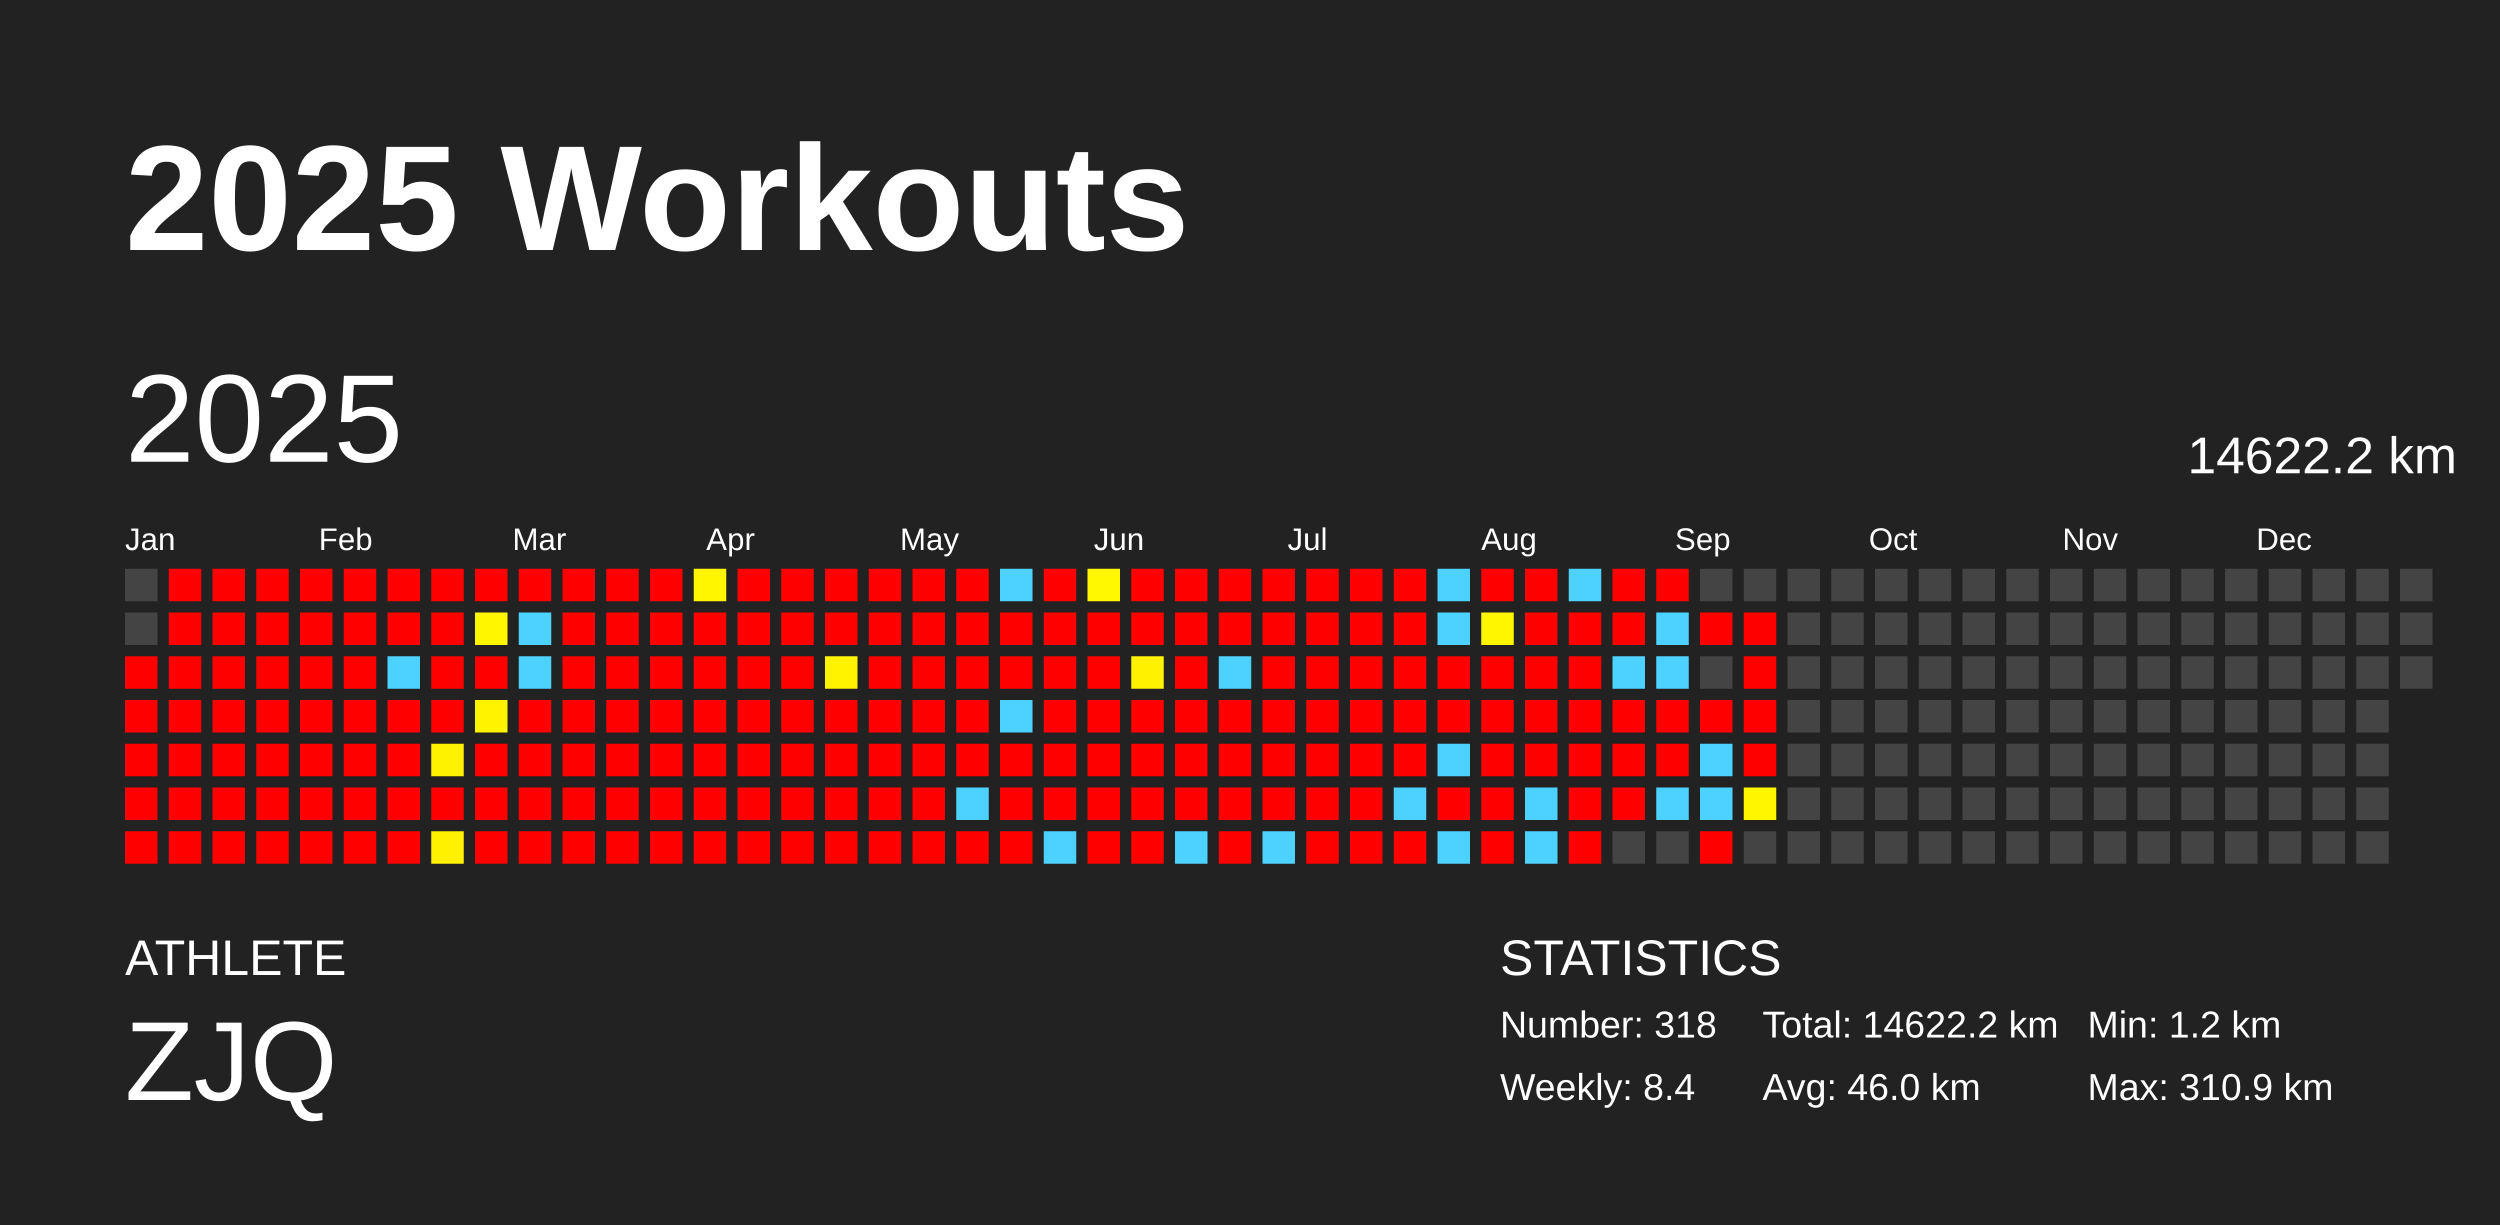
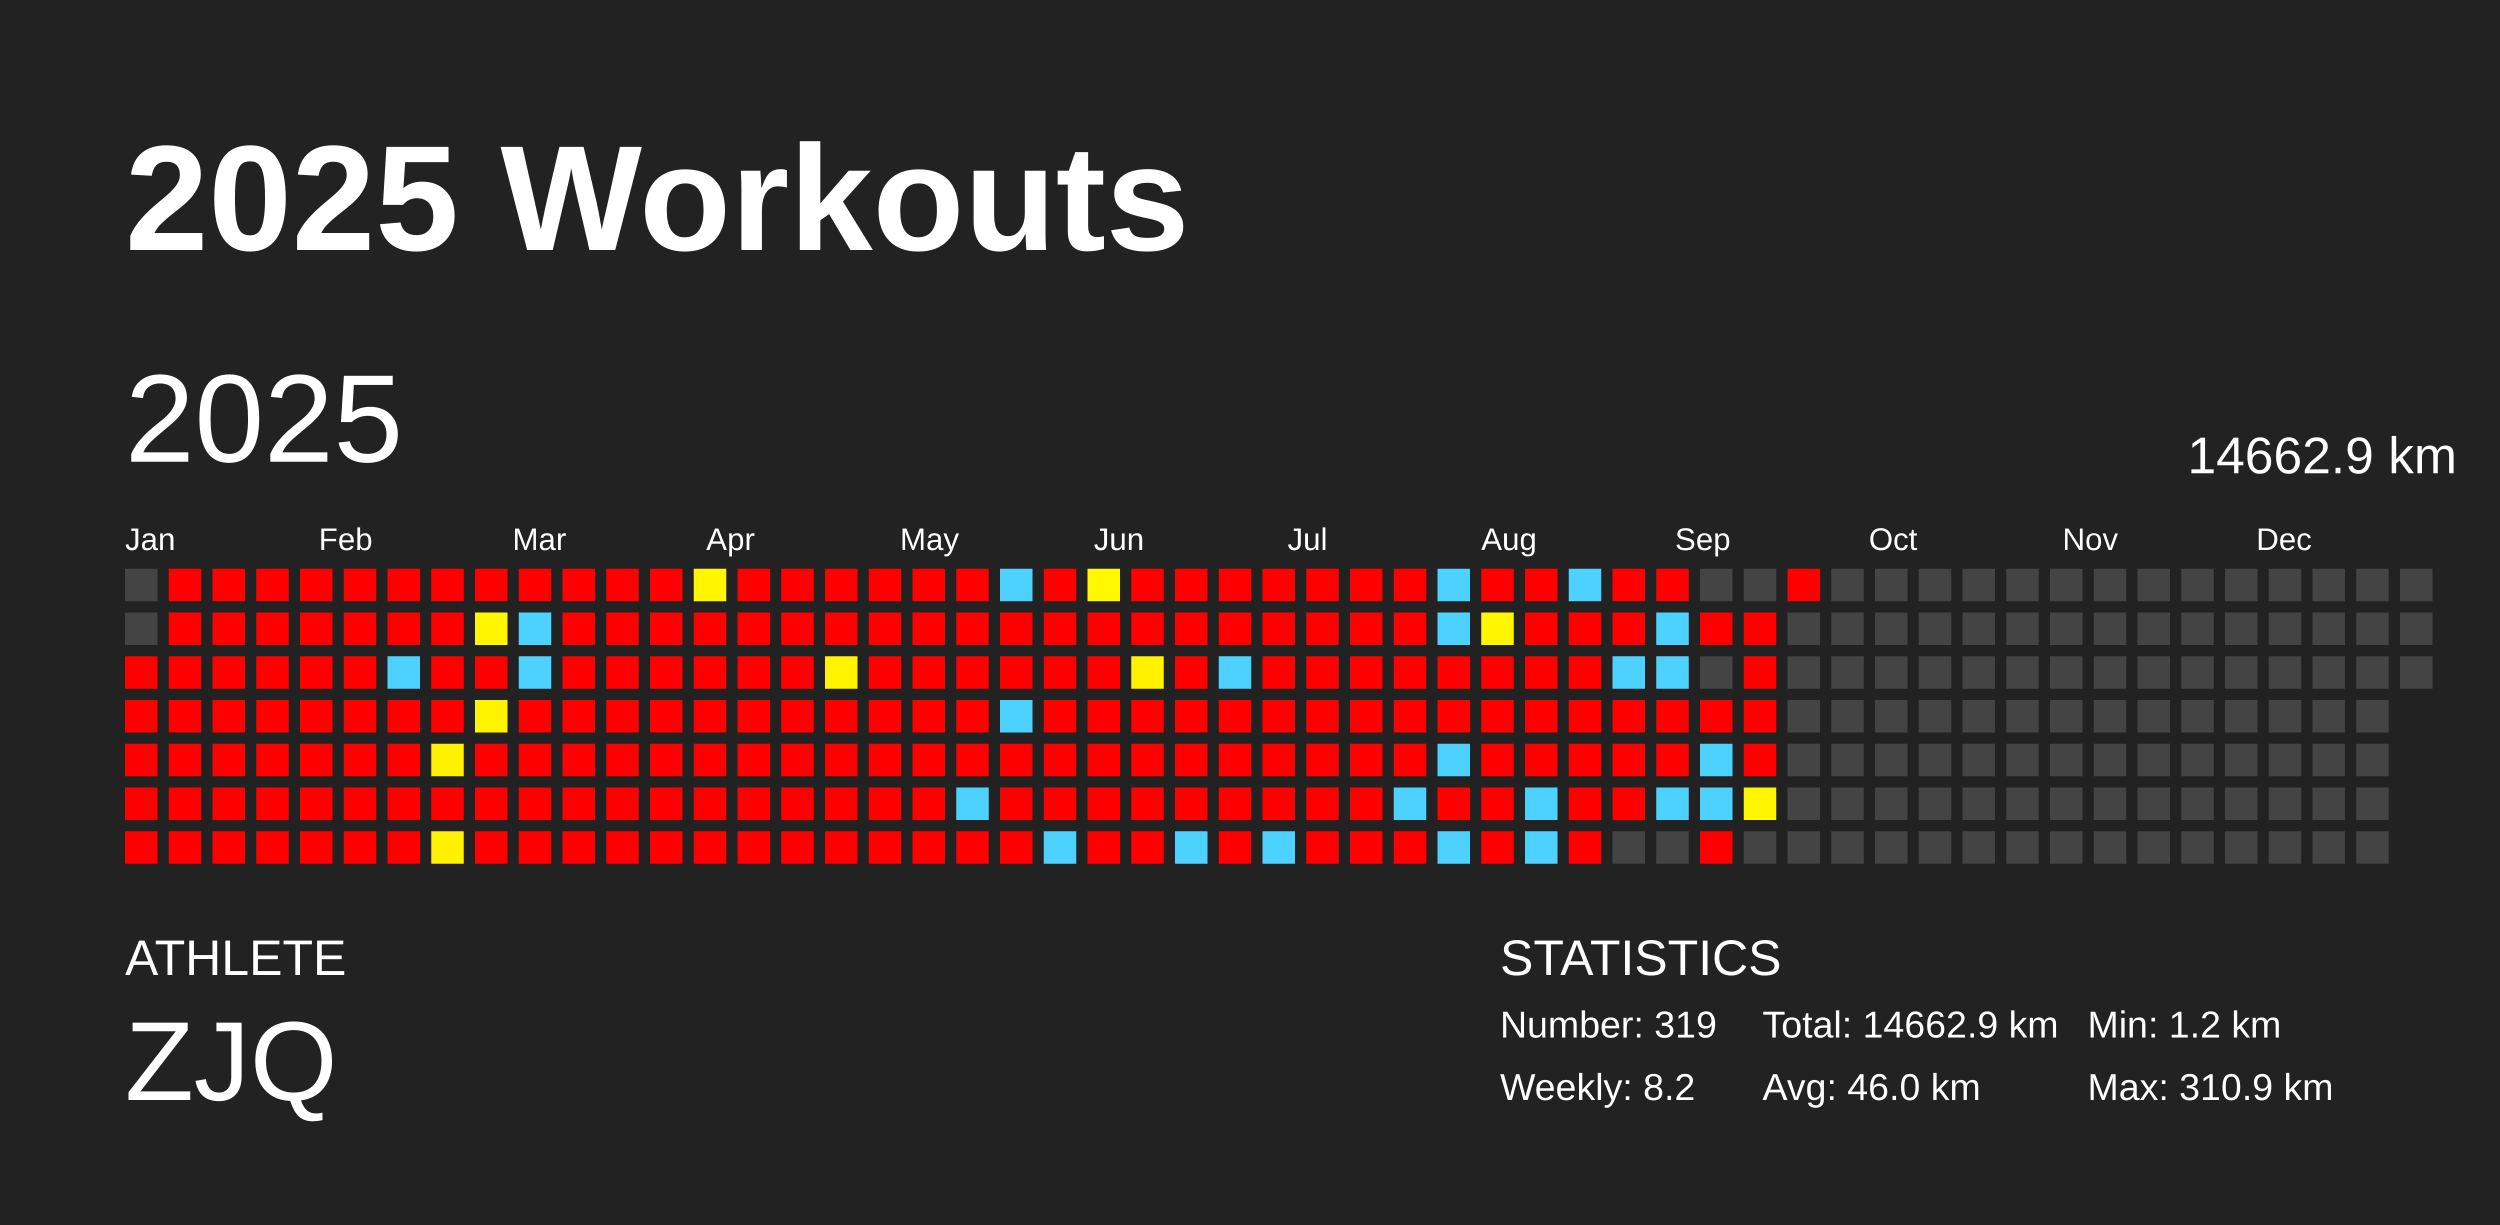
<svg xmlns="http://www.w3.org/2000/svg" baseProfile="full" height="98mm" version="1.1" viewBox="0,0,200,98" width="200mm">
  <defs />
  <rect fill="#222222" height="98" width="200" x="0" y="0" />
  <text fill="#FFFFFF" style="font-size:12px; font-family:Arial; font-weight:bold;" x="10" y="20">2025 Workouts</text>
  <text fill="#FFFFFF" style="font-size:4px; font-family:Arial" x="10" y="78">ATHLETE</text>
  <text fill="#FFFFFF" style="font-size:9px; font-family:Arial" x="10" y="88">ZJQ</text>
  <text fill="#FFFFFF" style="font-size:4px; font-family:Arial" x="120" y="78">STATISTICS</text>
-   <text fill="#FFFFFF" style="font-size:3px; font-family:Arial" x="120" y="83">Number: 318</text>
-   <text fill="#FFFFFF" style="font-size:3px; font-family:Arial" x="120" y="88">Weekly: 8.4</text>
-   <text fill="#FFFFFF" style="font-size:3px; font-family:Arial" x="141" y="83">Total: 14622.2 km</text>
+   <text fill="#FFFFFF" style="font-size:3px; font-family:Arial" x="120" y="83">Number: 319</text>
+   <text fill="#FFFFFF" style="font-size:3px; font-family:Arial" x="120" y="88">Weekly: 8.2</text>
+   <text fill="#FFFFFF" style="font-size:3px; font-family:Arial" x="141" y="83">Total: 14662.9 km</text>
  <text fill="#FFFFFF" style="font-size:3px; font-family:Arial" x="141" y="88">Avg: 46.0 km</text>
  <text fill="#FFFFFF" style="font-size:3px; font-family:Arial" x="167" y="83">Min: 1.2 km</text>
  <text fill="#FFFFFF" style="font-size:3px; font-family:Arial" x="167" y="88">Max: 310.9 km</text>
  <text dominant-baseline="hanging" fill="#FFFFFF" style="font-size:10.0px; font-family:Arial;" x="10" y="30">2025</text>
-   <text dominant-baseline="hanging" fill="#FFFFFF" style="font-size:4.125px; font-family:Arial;" x="175" y="35">14622.2 km</text>
+   <text dominant-baseline="hanging" fill="#FFFFFF" style="font-size:4.125px; font-family:Arial;" x="175" y="35">14662.9 km</text>
  <text fill="#FFFFFF" style="font-size:2.5px; font-family:Arial" x="10.0" y="44">Jan</text>
  <text fill="#FFFFFF" style="font-size:2.5px; font-family:Arial" x="25.5" y="44">Feb</text>
  <text fill="#FFFFFF" style="font-size:2.5px; font-family:Arial" x="41.0" y="44">Mar</text>
  <text fill="#FFFFFF" style="font-size:2.5px; font-family:Arial" x="56.5" y="44">Apr</text>
  <text fill="#FFFFFF" style="font-size:2.5px; font-family:Arial" x="72.0" y="44">May</text>
  <text fill="#FFFFFF" style="font-size:2.5px; font-family:Arial" x="87.5" y="44">Jun</text>
  <text fill="#FFFFFF" style="font-size:2.5px; font-family:Arial" x="103.0" y="44">Jul</text>
  <text fill="#FFFFFF" style="font-size:2.5px; font-family:Arial" x="118.5" y="44">Aug</text>
  <text fill="#FFFFFF" style="font-size:2.5px; font-family:Arial" x="134.0" y="44">Sep</text>
  <text fill="#FFFFFF" style="font-size:2.5px; font-family:Arial" x="149.5" y="44">Oct</text>
  <text fill="#FFFFFF" style="font-size:2.5px; font-family:Arial" x="165.0" y="44">Nov</text>
  <text fill="#FFFFFF" style="font-size:2.5px; font-family:Arial" x="180.5" y="44">Dec</text>
  <rect fill="#444444" height="2.6" width="2.6" x="10.0" y="45.5" />
  <rect fill="#444444" height="2.6" width="2.6" x="10.0" y="49.0" />
  <rect fill="red" height="2.6" width="2.6" x="10.0" y="52.5" />
  <rect fill="red" height="2.6" width="2.6" x="10.0" y="56.0" />
  <rect fill="red" height="2.6" width="2.6" x="10.0" y="59.5" />
  <rect fill="red" height="2.6" width="2.6" x="10.0" y="63.0" />
  <rect fill="red" height="2.6" width="2.6" x="10.0" y="66.5" />
  <rect fill="red" height="2.6" width="2.6" x="13.5" y="45.5" />
  <rect fill="red" height="2.6" width="2.6" x="13.5" y="49.0" />
  <rect fill="red" height="2.6" width="2.6" x="13.5" y="52.5" />
  <rect fill="red" height="2.6" width="2.6" x="13.5" y="56.0" />
  <rect fill="red" height="2.6" width="2.6" x="13.5" y="59.5" />
  <rect fill="red" height="2.6" width="2.6" x="13.5" y="63.0" />
  <rect fill="red" height="2.6" width="2.6" x="13.5" y="66.5" />
  <rect fill="red" height="2.6" width="2.6" x="17.0" y="45.5" />
  <rect fill="red" height="2.6" width="2.6" x="17.0" y="49.0" />
  <rect fill="red" height="2.6" width="2.6" x="17.0" y="52.5" />
  <rect fill="red" height="2.6" width="2.6" x="17.0" y="56.0" />
  <rect fill="red" height="2.6" width="2.6" x="17.0" y="59.5" />
  <rect fill="red" height="2.6" width="2.6" x="17.0" y="63.0" />
  <rect fill="red" height="2.6" width="2.6" x="17.0" y="66.5" />
  <rect fill="red" height="2.6" width="2.6" x="20.5" y="45.5" />
  <rect fill="red" height="2.6" width="2.6" x="20.5" y="49.0" />
  <rect fill="red" height="2.6" width="2.6" x="20.5" y="52.5" />
  <rect fill="red" height="2.6" width="2.6" x="20.5" y="56.0" />
  <rect fill="red" height="2.6" width="2.6" x="20.5" y="59.5" />
  <rect fill="red" height="2.6" width="2.6" x="20.5" y="63.0" />
  <rect fill="red" height="2.6" width="2.6" x="20.5" y="66.5" />
  <rect fill="red" height="2.6" width="2.6" x="24.0" y="45.5" />
  <rect fill="red" height="2.6" width="2.6" x="24.0" y="49.0" />
  <rect fill="red" height="2.6" width="2.6" x="24.0" y="52.5" />
  <rect fill="red" height="2.6" width="2.6" x="24.0" y="56.0" />
  <rect fill="red" height="2.6" width="2.6" x="24.0" y="59.5" />
  <rect fill="red" height="2.6" width="2.6" x="24.0" y="63.0" />
  <rect fill="red" height="2.6" width="2.6" x="24.0" y="66.5" />
  <rect fill="red" height="2.6" width="2.6" x="27.5" y="45.5" />
  <rect fill="red" height="2.6" width="2.6" x="27.5" y="49.0" />
  <rect fill="red" height="2.6" width="2.6" x="27.5" y="52.5" />
  <rect fill="red" height="2.6" width="2.6" x="27.5" y="56.0" />
  <rect fill="red" height="2.6" width="2.6" x="27.5" y="59.5" />
  <rect fill="red" height="2.6" width="2.6" x="27.5" y="63.0" />
  <rect fill="red" height="2.6" width="2.6" x="27.5" y="66.5" />
  <rect fill="red" height="2.6" width="2.6" x="31.0" y="45.5" />
  <rect fill="red" height="2.6" width="2.6" x="31.0" y="49.0" />
  <rect fill="#4dd2ff" height="2.6" width="2.6" x="31.0" y="52.5" />
  <rect fill="red" height="2.6" width="2.6" x="31.0" y="56.0" />
  <rect fill="red" height="2.6" width="2.6" x="31.0" y="59.5" />
  <rect fill="red" height="2.6" width="2.6" x="31.0" y="63.0" />
  <rect fill="red" height="2.6" width="2.6" x="31.0" y="66.5" />
  <rect fill="red" height="2.6" width="2.6" x="34.5" y="45.5" />
  <rect fill="red" height="2.6" width="2.6" x="34.5" y="49.0" />
  <rect fill="red" height="2.6" width="2.6" x="34.5" y="52.5" />
  <rect fill="red" height="2.6" width="2.6" x="34.5" y="56.0" />
  <rect fill="#fff200" height="2.6" width="2.6" x="34.5" y="59.5" />
  <rect fill="red" height="2.6" width="2.6" x="34.5" y="63.0" />
  <rect fill="#fff100" height="2.6" width="2.6" x="34.5" y="66.5" />
  <rect fill="red" height="2.6" width="2.6" x="38.0" y="45.5" />
  <rect fill="#fff600" height="2.6" width="2.6" x="38.0" y="49.0" />
  <rect fill="red" height="2.6" width="2.6" x="38.0" y="52.5" />
  <rect fill="#fff300" height="2.6" width="2.6" x="38.0" y="56.0" />
  <rect fill="red" height="2.6" width="2.6" x="38.0" y="59.5" />
  <rect fill="red" height="2.6" width="2.6" x="38.0" y="63.0" />
  <rect fill="red" height="2.6" width="2.6" x="38.0" y="66.5" />
  <rect fill="red" height="2.6" width="2.6" x="41.5" y="45.5" />
  <rect fill="#4dd2ff" height="2.6" width="2.6" x="41.5" y="49.0" />
  <rect fill="#4dd2ff" height="2.6" width="2.6" x="41.5" y="52.5" />
  <rect fill="red" height="2.6" width="2.6" x="41.5" y="56.0" />
  <rect fill="red" height="2.6" width="2.6" x="41.5" y="59.5" />
  <rect fill="red" height="2.6" width="2.6" x="41.5" y="63.0" />
  <rect fill="red" height="2.6" width="2.6" x="41.5" y="66.5" />
  <rect fill="red" height="2.6" width="2.6" x="45.0" y="45.5" />
  <rect fill="red" height="2.6" width="2.6" x="45.0" y="49.0" />
  <rect fill="red" height="2.6" width="2.6" x="45.0" y="52.5" />
  <rect fill="red" height="2.6" width="2.6" x="45.0" y="56.0" />
  <rect fill="red" height="2.6" width="2.6" x="45.0" y="59.5" />
  <rect fill="red" height="2.6" width="2.6" x="45.0" y="63.0" />
  <rect fill="red" height="2.6" width="2.6" x="45.0" y="66.5" />
  <rect fill="red" height="2.6" width="2.6" x="48.5" y="45.5" />
  <rect fill="red" height="2.6" width="2.6" x="48.5" y="49.0" />
  <rect fill="red" height="2.6" width="2.6" x="48.5" y="52.5" />
  <rect fill="red" height="2.6" width="2.6" x="48.5" y="56.0" />
  <rect fill="red" height="2.6" width="2.6" x="48.5" y="59.5" />
  <rect fill="red" height="2.6" width="2.6" x="48.5" y="63.0" />
  <rect fill="red" height="2.6" width="2.6" x="48.5" y="66.5" />
  <rect fill="red" height="2.6" width="2.6" x="52.0" y="45.5" />
  <rect fill="red" height="2.6" width="2.6" x="52.0" y="49.0" />
  <rect fill="red" height="2.6" width="2.6" x="52.0" y="52.5" />
  <rect fill="red" height="2.6" width="2.6" x="52.0" y="56.0" />
  <rect fill="red" height="2.6" width="2.6" x="52.0" y="59.5" />
  <rect fill="red" height="2.6" width="2.6" x="52.0" y="63.0" />
  <rect fill="red" height="2.6" width="2.6" x="52.0" y="66.5" />
  <rect fill="#fff600" height="2.6" width="2.6" x="55.5" y="45.5" />
  <rect fill="red" height="2.6" width="2.6" x="55.5" y="49.0" />
  <rect fill="red" height="2.6" width="2.6" x="55.5" y="52.5" />
  <rect fill="red" height="2.6" width="2.6" x="55.5" y="56.0" />
  <rect fill="red" height="2.6" width="2.6" x="55.5" y="59.5" />
  <rect fill="red" height="2.6" width="2.6" x="55.5" y="63.0" />
  <rect fill="red" height="2.6" width="2.6" x="55.5" y="66.5" />
  <rect fill="red" height="2.6" width="2.6" x="59.0" y="45.5" />
  <rect fill="red" height="2.6" width="2.6" x="59.0" y="49.0" />
  <rect fill="red" height="2.6" width="2.6" x="59.0" y="52.5" />
  <rect fill="red" height="2.6" width="2.6" x="59.0" y="56.0" />
  <rect fill="red" height="2.6" width="2.6" x="59.0" y="59.5" />
  <rect fill="red" height="2.6" width="2.6" x="59.0" y="63.0" />
  <rect fill="red" height="2.6" width="2.6" x="59.0" y="66.5" />
  <rect fill="red" height="2.6" width="2.6" x="62.5" y="45.5" />
  <rect fill="red" height="2.6" width="2.6" x="62.5" y="49.0" />
  <rect fill="red" height="2.6" width="2.6" x="62.5" y="52.5" />
  <rect fill="red" height="2.6" width="2.6" x="62.5" y="56.0" />
  <rect fill="red" height="2.6" width="2.6" x="62.5" y="59.5" />
  <rect fill="red" height="2.6" width="2.6" x="62.5" y="63.0" />
  <rect fill="red" height="2.6" width="2.6" x="62.5" y="66.5" />
  <rect fill="red" height="2.6" width="2.6" x="66.0" y="45.5" />
  <rect fill="red" height="2.6" width="2.6" x="66.0" y="49.0" />
  <rect fill="#fff300" height="2.6" width="2.6" x="66.0" y="52.5" />
  <rect fill="red" height="2.6" width="2.6" x="66.0" y="56.0" />
  <rect fill="red" height="2.6" width="2.6" x="66.0" y="59.5" />
  <rect fill="red" height="2.6" width="2.6" x="66.0" y="63.0" />
  <rect fill="red" height="2.6" width="2.6" x="66.0" y="66.5" />
  <rect fill="red" height="2.6" width="2.6" x="69.5" y="45.5" />
  <rect fill="red" height="2.6" width="2.6" x="69.5" y="49.0" />
  <rect fill="red" height="2.6" width="2.6" x="69.5" y="52.5" />
  <rect fill="red" height="2.6" width="2.6" x="69.5" y="56.0" />
  <rect fill="red" height="2.6" width="2.6" x="69.5" y="59.5" />
  <rect fill="red" height="2.6" width="2.6" x="69.5" y="63.0" />
  <rect fill="red" height="2.6" width="2.6" x="69.5" y="66.5" />
  <rect fill="red" height="2.6" width="2.6" x="73.0" y="45.5" />
  <rect fill="red" height="2.6" width="2.6" x="73.0" y="49.0" />
  <rect fill="red" height="2.6" width="2.6" x="73.0" y="52.5" />
  <rect fill="red" height="2.6" width="2.6" x="73.0" y="56.0" />
  <rect fill="red" height="2.6" width="2.6" x="73.0" y="59.5" />
  <rect fill="red" height="2.6" width="2.6" x="73.0" y="63.0" />
  <rect fill="red" height="2.6" width="2.6" x="73.0" y="66.5" />
  <rect fill="red" height="2.6" width="2.6" x="76.5" y="45.5" />
  <rect fill="red" height="2.6" width="2.6" x="76.5" y="49.0" />
  <rect fill="red" height="2.6" width="2.6" x="76.5" y="52.5" />
  <rect fill="red" height="2.6" width="2.6" x="76.5" y="56.0" />
  <rect fill="red" height="2.6" width="2.6" x="76.5" y="59.5" />
  <rect fill="#4dd2ff" height="2.6" width="2.6" x="76.5" y="63.0" />
  <rect fill="red" height="2.6" width="2.6" x="76.5" y="66.5" />
  <rect fill="#4dd2ff" height="2.6" width="2.6" x="80.0" y="45.5" />
  <rect fill="red" height="2.6" width="2.6" x="80.0" y="49.0" />
  <rect fill="red" height="2.6" width="2.6" x="80.0" y="52.5" />
  <rect fill="#4dd2ff" height="2.6" width="2.6" x="80.0" y="56.0" />
  <rect fill="red" height="2.6" width="2.6" x="80.0" y="59.5" />
  <rect fill="red" height="2.6" width="2.6" x="80.0" y="63.0" />
  <rect fill="red" height="2.6" width="2.6" x="80.0" y="66.5" />
  <rect fill="red" height="2.6" width="2.6" x="83.5" y="45.5" />
  <rect fill="red" height="2.6" width="2.6" x="83.5" y="49.0" />
  <rect fill="red" height="2.6" width="2.6" x="83.5" y="52.5" />
  <rect fill="red" height="2.6" width="2.6" x="83.5" y="56.0" />
  <rect fill="red" height="2.6" width="2.6" x="83.5" y="59.5" />
  <rect fill="red" height="2.6" width="2.6" x="83.5" y="63.0" />
  <rect fill="#4dd2ff" height="2.6" width="2.6" x="83.5" y="66.5" />
  <rect fill="#fff800" height="2.6" width="2.6" x="87.0" y="45.5" />
  <rect fill="red" height="2.6" width="2.6" x="87.0" y="49.0" />
  <rect fill="red" height="2.6" width="2.6" x="87.0" y="52.5" />
  <rect fill="red" height="2.6" width="2.6" x="87.0" y="56.0" />
  <rect fill="red" height="2.6" width="2.6" x="87.0" y="59.5" />
  <rect fill="red" height="2.6" width="2.6" x="87.0" y="63.0" />
  <rect fill="red" height="2.6" width="2.6" x="87.0" y="66.5" />
  <rect fill="red" height="2.6" width="2.6" x="90.5" y="45.5" />
  <rect fill="red" height="2.6" width="2.6" x="90.5" y="49.0" />
  <rect fill="#fff100" height="2.6" width="2.6" x="90.5" y="52.5" />
  <rect fill="red" height="2.6" width="2.6" x="90.5" y="56.0" />
  <rect fill="red" height="2.6" width="2.6" x="90.5" y="59.5" />
  <rect fill="red" height="2.6" width="2.6" x="90.5" y="63.0" />
  <rect fill="red" height="2.6" width="2.6" x="90.5" y="66.5" />
  <rect fill="red" height="2.6" width="2.6" x="94.0" y="45.5" />
  <rect fill="red" height="2.6" width="2.6" x="94.0" y="49.0" />
  <rect fill="red" height="2.6" width="2.6" x="94.0" y="52.5" />
  <rect fill="red" height="2.6" width="2.6" x="94.0" y="56.0" />
  <rect fill="red" height="2.6" width="2.6" x="94.0" y="59.5" />
  <rect fill="red" height="2.6" width="2.6" x="94.0" y="63.0" />
  <rect fill="#4dd2ff" height="2.6" width="2.6" x="94.0" y="66.5" />
  <rect fill="red" height="2.6" width="2.6" x="97.5" y="45.5" />
  <rect fill="red" height="2.6" width="2.6" x="97.5" y="49.0" />
  <rect fill="#4dd2ff" height="2.6" width="2.6" x="97.5" y="52.5" />
  <rect fill="red" height="2.6" width="2.6" x="97.5" y="56.0" />
  <rect fill="red" height="2.6" width="2.6" x="97.5" y="59.5" />
  <rect fill="red" height="2.6" width="2.6" x="97.5" y="63.0" />
  <rect fill="red" height="2.6" width="2.6" x="97.5" y="66.5" />
  <rect fill="red" height="2.6" width="2.6" x="101.0" y="45.5" />
  <rect fill="red" height="2.6" width="2.6" x="101.0" y="49.0" />
  <rect fill="red" height="2.6" width="2.6" x="101.0" y="52.5" />
  <rect fill="red" height="2.6" width="2.6" x="101.0" y="56.0" />
  <rect fill="red" height="2.6" width="2.6" x="101.0" y="59.5" />
  <rect fill="red" height="2.6" width="2.6" x="101.0" y="63.0" />
  <rect fill="#4dd2ff" height="2.6" width="2.6" x="101.0" y="66.5" />
  <rect fill="red" height="2.6" width="2.6" x="104.5" y="45.5" />
  <rect fill="red" height="2.6" width="2.6" x="104.5" y="49.0" />
  <rect fill="red" height="2.6" width="2.6" x="104.5" y="52.5" />
  <rect fill="red" height="2.6" width="2.6" x="104.5" y="56.0" />
  <rect fill="red" height="2.6" width="2.6" x="104.5" y="59.5" />
  <rect fill="red" height="2.6" width="2.6" x="104.5" y="63.0" />
  <rect fill="red" height="2.6" width="2.6" x="104.5" y="66.5" />
  <rect fill="red" height="2.6" width="2.6" x="108.0" y="45.5" />
  <rect fill="red" height="2.6" width="2.6" x="108.0" y="49.0" />
  <rect fill="red" height="2.6" width="2.6" x="108.0" y="52.5" />
  <rect fill="red" height="2.6" width="2.6" x="108.0" y="56.0" />
  <rect fill="red" height="2.6" width="2.6" x="108.0" y="59.5" />
  <rect fill="red" height="2.6" width="2.6" x="108.0" y="63.0" />
  <rect fill="red" height="2.6" width="2.6" x="108.0" y="66.5" />
  <rect fill="red" height="2.6" width="2.6" x="111.5" y="45.5" />
  <rect fill="red" height="2.6" width="2.6" x="111.5" y="49.0" />
  <rect fill="red" height="2.6" width="2.6" x="111.5" y="52.5" />
  <rect fill="red" height="2.6" width="2.6" x="111.5" y="56.0" />
  <rect fill="red" height="2.6" width="2.6" x="111.5" y="59.5" />
  <rect fill="#4dd2ff" height="2.6" width="2.6" x="111.5" y="63.0" />
  <rect fill="red" height="2.6" width="2.6" x="111.5" y="66.5" />
  <rect fill="#4dd2ff" height="2.6" width="2.6" x="115.0" y="45.5" />
  <rect fill="#4dd2ff" height="2.6" width="2.6" x="115.0" y="49.0" />
  <rect fill="red" height="2.6" width="2.6" x="115.0" y="52.5" />
  <rect fill="red" height="2.6" width="2.6" x="115.0" y="56.0" />
  <rect fill="#4dd2ff" height="2.6" width="2.6" x="115.0" y="59.5" />
  <rect fill="red" height="2.6" width="2.6" x="115.0" y="63.0" />
  <rect fill="#4dd2ff" height="2.6" width="2.6" x="115.0" y="66.5" />
  <rect fill="red" height="2.6" width="2.6" x="118.5" y="45.5" />
  <rect fill="#fff600" height="2.6" width="2.6" x="118.5" y="49.0" />
  <rect fill="red" height="2.6" width="2.6" x="118.5" y="52.5" />
  <rect fill="red" height="2.6" width="2.6" x="118.5" y="56.0" />
  <rect fill="red" height="2.6" width="2.6" x="118.5" y="59.5" />
  <rect fill="red" height="2.6" width="2.6" x="118.5" y="63.0" />
  <rect fill="red" height="2.6" width="2.6" x="118.5" y="66.5" />
  <rect fill="red" height="2.6" width="2.6" x="122.0" y="45.5" />
  <rect fill="red" height="2.6" width="2.6" x="122.0" y="49.0" />
  <rect fill="red" height="2.6" width="2.6" x="122.0" y="52.5" />
  <rect fill="red" height="2.6" width="2.6" x="122.0" y="56.0" />
  <rect fill="red" height="2.6" width="2.6" x="122.0" y="59.5" />
  <rect fill="#4dd2ff" height="2.6" width="2.6" x="122.0" y="63.0" />
  <rect fill="#4dd2ff" height="2.6" width="2.6" x="122.0" y="66.5" />
  <rect fill="#4dd2ff" height="2.6" width="2.6" x="125.5" y="45.5" />
  <rect fill="red" height="2.6" width="2.6" x="125.5" y="49.0" />
  <rect fill="red" height="2.6" width="2.6" x="125.5" y="52.5" />
  <rect fill="red" height="2.6" width="2.6" x="125.5" y="56.0" />
  <rect fill="red" height="2.6" width="2.6" x="125.5" y="59.5" />
  <rect fill="red" height="2.6" width="2.6" x="125.5" y="63.0" />
  <rect fill="red" height="2.6" width="2.6" x="125.5" y="66.5" />
  <rect fill="red" height="2.6" width="2.6" x="129.0" y="45.5" />
  <rect fill="red" height="2.6" width="2.6" x="129.0" y="49.0" />
  <rect fill="#4dd2ff" height="2.6" width="2.6" x="129.0" y="52.5" />
  <rect fill="red" height="2.6" width="2.6" x="129.0" y="56.0" />
  <rect fill="red" height="2.6" width="2.6" x="129.0" y="59.5" />
  <rect fill="red" height="2.6" width="2.6" x="129.0" y="63.0" />
  <rect fill="#444444" height="2.6" width="2.6" x="129.0" y="66.5" />
  <rect fill="red" height="2.6" width="2.6" x="132.5" y="45.5" />
  <rect fill="#4dd2ff" height="2.6" width="2.6" x="132.5" y="49.0" />
  <rect fill="#4dd2ff" height="2.6" width="2.6" x="132.5" y="52.5" />
  <rect fill="red" height="2.6" width="2.6" x="132.5" y="56.0" />
  <rect fill="red" height="2.6" width="2.6" x="132.5" y="59.5" />
  <rect fill="#4dd2ff" height="2.6" width="2.6" x="132.5" y="63.0" />
  <rect fill="#444444" height="2.6" width="2.6" x="132.5" y="66.5" />
  <rect fill="#444444" height="2.6" width="2.6" x="136.0" y="45.5" />
  <rect fill="red" height="2.6" width="2.6" x="136.0" y="49.0" />
  <rect fill="#444444" height="2.6" width="2.6" x="136.0" y="52.5" />
  <rect fill="red" height="2.6" width="2.6" x="136.0" y="56.0" />
  <rect fill="#4dd2ff" height="2.6" width="2.6" x="136.0" y="59.5" />
  <rect fill="#4dd2ff" height="2.6" width="2.6" x="136.0" y="63.0" />
  <rect fill="red" height="2.6" width="2.6" x="136.0" y="66.5" />
  <rect fill="#444444" height="2.6" width="2.6" x="139.5" y="45.5" />
  <rect fill="red" height="2.6" width="2.6" x="139.5" y="49.0" />
  <rect fill="red" height="2.6" width="2.6" x="139.5" y="52.5" />
  <rect fill="red" height="2.6" width="2.6" x="139.5" y="56.0" />
  <rect fill="red" height="2.6" width="2.6" x="139.5" y="59.5" />
  <rect fill="#fff600" height="2.6" width="2.6" x="139.5" y="63.0" />
  <rect fill="#444444" height="2.6" width="2.6" x="139.5" y="66.5" />
-   <rect fill="#444444" height="2.6" width="2.6" x="143.0" y="45.5" />
+   <rect fill="red" height="2.6" width="2.6" x="143.0" y="45.5" />
  <rect fill="#444444" height="2.6" width="2.6" x="143.0" y="49.0" />
  <rect fill="#444444" height="2.6" width="2.6" x="143.0" y="52.5" />
  <rect fill="#444444" height="2.6" width="2.6" x="143.0" y="56.0" />
  <rect fill="#444444" height="2.6" width="2.6" x="143.0" y="59.5" />
  <rect fill="#444444" height="2.6" width="2.6" x="143.0" y="63.0" />
  <rect fill="#444444" height="2.6" width="2.6" x="143.0" y="66.5" />
  <rect fill="#444444" height="2.6" width="2.6" x="146.5" y="45.5" />
  <rect fill="#444444" height="2.6" width="2.6" x="146.5" y="49.0" />
  <rect fill="#444444" height="2.6" width="2.6" x="146.5" y="52.5" />
  <rect fill="#444444" height="2.6" width="2.6" x="146.5" y="56.0" />
  <rect fill="#444444" height="2.6" width="2.6" x="146.5" y="59.5" />
  <rect fill="#444444" height="2.6" width="2.6" x="146.5" y="63.0" />
  <rect fill="#444444" height="2.6" width="2.6" x="146.5" y="66.5" />
  <rect fill="#444444" height="2.6" width="2.6" x="150.0" y="45.5" />
  <rect fill="#444444" height="2.6" width="2.6" x="150.0" y="49.0" />
  <rect fill="#444444" height="2.6" width="2.6" x="150.0" y="52.5" />
  <rect fill="#444444" height="2.6" width="2.6" x="150.0" y="56.0" />
  <rect fill="#444444" height="2.6" width="2.6" x="150.0" y="59.5" />
  <rect fill="#444444" height="2.6" width="2.6" x="150.0" y="63.0" />
  <rect fill="#444444" height="2.6" width="2.6" x="150.0" y="66.5" />
  <rect fill="#444444" height="2.6" width="2.6" x="153.5" y="45.5" />
  <rect fill="#444444" height="2.6" width="2.6" x="153.5" y="49.0" />
  <rect fill="#444444" height="2.6" width="2.6" x="153.5" y="52.5" />
  <rect fill="#444444" height="2.6" width="2.6" x="153.5" y="56.0" />
  <rect fill="#444444" height="2.6" width="2.6" x="153.5" y="59.5" />
  <rect fill="#444444" height="2.6" width="2.6" x="153.5" y="63.0" />
  <rect fill="#444444" height="2.6" width="2.6" x="153.5" y="66.5" />
  <rect fill="#444444" height="2.6" width="2.6" x="157.0" y="45.5" />
  <rect fill="#444444" height="2.6" width="2.6" x="157.0" y="49.0" />
  <rect fill="#444444" height="2.6" width="2.6" x="157.0" y="52.5" />
  <rect fill="#444444" height="2.6" width="2.6" x="157.0" y="56.0" />
  <rect fill="#444444" height="2.6" width="2.6" x="157.0" y="59.5" />
  <rect fill="#444444" height="2.6" width="2.6" x="157.0" y="63.0" />
  <rect fill="#444444" height="2.6" width="2.6" x="157.0" y="66.5" />
  <rect fill="#444444" height="2.6" width="2.6" x="160.5" y="45.5" />
  <rect fill="#444444" height="2.6" width="2.6" x="160.5" y="49.0" />
  <rect fill="#444444" height="2.6" width="2.6" x="160.5" y="52.5" />
  <rect fill="#444444" height="2.6" width="2.6" x="160.5" y="56.0" />
  <rect fill="#444444" height="2.6" width="2.6" x="160.5" y="59.5" />
  <rect fill="#444444" height="2.6" width="2.6" x="160.5" y="63.0" />
  <rect fill="#444444" height="2.6" width="2.6" x="160.5" y="66.5" />
  <rect fill="#444444" height="2.6" width="2.6" x="164.0" y="45.5" />
  <rect fill="#444444" height="2.6" width="2.6" x="164.0" y="49.0" />
  <rect fill="#444444" height="2.6" width="2.6" x="164.0" y="52.5" />
  <rect fill="#444444" height="2.6" width="2.6" x="164.0" y="56.0" />
  <rect fill="#444444" height="2.6" width="2.6" x="164.0" y="59.5" />
  <rect fill="#444444" height="2.6" width="2.6" x="164.0" y="63.0" />
  <rect fill="#444444" height="2.6" width="2.6" x="164.0" y="66.5" />
  <rect fill="#444444" height="2.6" width="2.6" x="167.5" y="45.5" />
  <rect fill="#444444" height="2.6" width="2.6" x="167.5" y="49.0" />
  <rect fill="#444444" height="2.6" width="2.6" x="167.5" y="52.5" />
  <rect fill="#444444" height="2.6" width="2.6" x="167.5" y="56.0" />
  <rect fill="#444444" height="2.6" width="2.6" x="167.5" y="59.5" />
  <rect fill="#444444" height="2.6" width="2.6" x="167.5" y="63.0" />
  <rect fill="#444444" height="2.6" width="2.6" x="167.5" y="66.5" />
  <rect fill="#444444" height="2.6" width="2.6" x="171.0" y="45.5" />
  <rect fill="#444444" height="2.6" width="2.6" x="171.0" y="49.0" />
  <rect fill="#444444" height="2.6" width="2.6" x="171.0" y="52.5" />
  <rect fill="#444444" height="2.6" width="2.6" x="171.0" y="56.0" />
  <rect fill="#444444" height="2.6" width="2.6" x="171.0" y="59.5" />
  <rect fill="#444444" height="2.6" width="2.6" x="171.0" y="63.0" />
  <rect fill="#444444" height="2.6" width="2.6" x="171.0" y="66.5" />
  <rect fill="#444444" height="2.6" width="2.6" x="174.5" y="45.5" />
  <rect fill="#444444" height="2.6" width="2.6" x="174.5" y="49.0" />
  <rect fill="#444444" height="2.6" width="2.6" x="174.5" y="52.5" />
  <rect fill="#444444" height="2.6" width="2.6" x="174.5" y="56.0" />
  <rect fill="#444444" height="2.6" width="2.6" x="174.5" y="59.5" />
  <rect fill="#444444" height="2.6" width="2.6" x="174.5" y="63.0" />
  <rect fill="#444444" height="2.6" width="2.6" x="174.5" y="66.5" />
  <rect fill="#444444" height="2.6" width="2.6" x="178.0" y="45.5" />
  <rect fill="#444444" height="2.6" width="2.6" x="178.0" y="49.0" />
  <rect fill="#444444" height="2.6" width="2.6" x="178.0" y="52.5" />
  <rect fill="#444444" height="2.6" width="2.6" x="178.0" y="56.0" />
  <rect fill="#444444" height="2.6" width="2.6" x="178.0" y="59.5" />
  <rect fill="#444444" height="2.6" width="2.6" x="178.0" y="63.0" />
  <rect fill="#444444" height="2.6" width="2.6" x="178.0" y="66.5" />
  <rect fill="#444444" height="2.6" width="2.6" x="181.5" y="45.5" />
  <rect fill="#444444" height="2.6" width="2.6" x="181.5" y="49.0" />
  <rect fill="#444444" height="2.6" width="2.6" x="181.5" y="52.5" />
  <rect fill="#444444" height="2.6" width="2.6" x="181.5" y="56.0" />
  <rect fill="#444444" height="2.6" width="2.6" x="181.5" y="59.5" />
  <rect fill="#444444" height="2.6" width="2.6" x="181.5" y="63.0" />
  <rect fill="#444444" height="2.6" width="2.6" x="181.5" y="66.5" />
  <rect fill="#444444" height="2.6" width="2.6" x="185.0" y="45.5" />
  <rect fill="#444444" height="2.6" width="2.6" x="185.0" y="49.0" />
  <rect fill="#444444" height="2.6" width="2.6" x="185.0" y="52.5" />
  <rect fill="#444444" height="2.6" width="2.6" x="185.0" y="56.0" />
  <rect fill="#444444" height="2.6" width="2.6" x="185.0" y="59.5" />
  <rect fill="#444444" height="2.6" width="2.6" x="185.0" y="63.0" />
  <rect fill="#444444" height="2.6" width="2.6" x="185.0" y="66.5" />
  <rect fill="#444444" height="2.6" width="2.6" x="188.5" y="45.5" />
  <rect fill="#444444" height="2.6" width="2.6" x="188.5" y="49.0" />
  <rect fill="#444444" height="2.6" width="2.6" x="188.5" y="52.5" />
  <rect fill="#444444" height="2.6" width="2.6" x="188.5" y="56.0" />
  <rect fill="#444444" height="2.6" width="2.6" x="188.5" y="59.5" />
  <rect fill="#444444" height="2.6" width="2.6" x="188.5" y="63.0" />
  <rect fill="#444444" height="2.6" width="2.6" x="188.5" y="66.5" />
  <rect fill="#444444" height="2.6" width="2.6" x="192.0" y="45.5" />
  <rect fill="#444444" height="2.6" width="2.6" x="192.0" y="49.0" />
  <rect fill="#444444" height="2.6" width="2.6" x="192.0" y="52.5" />
</svg>
